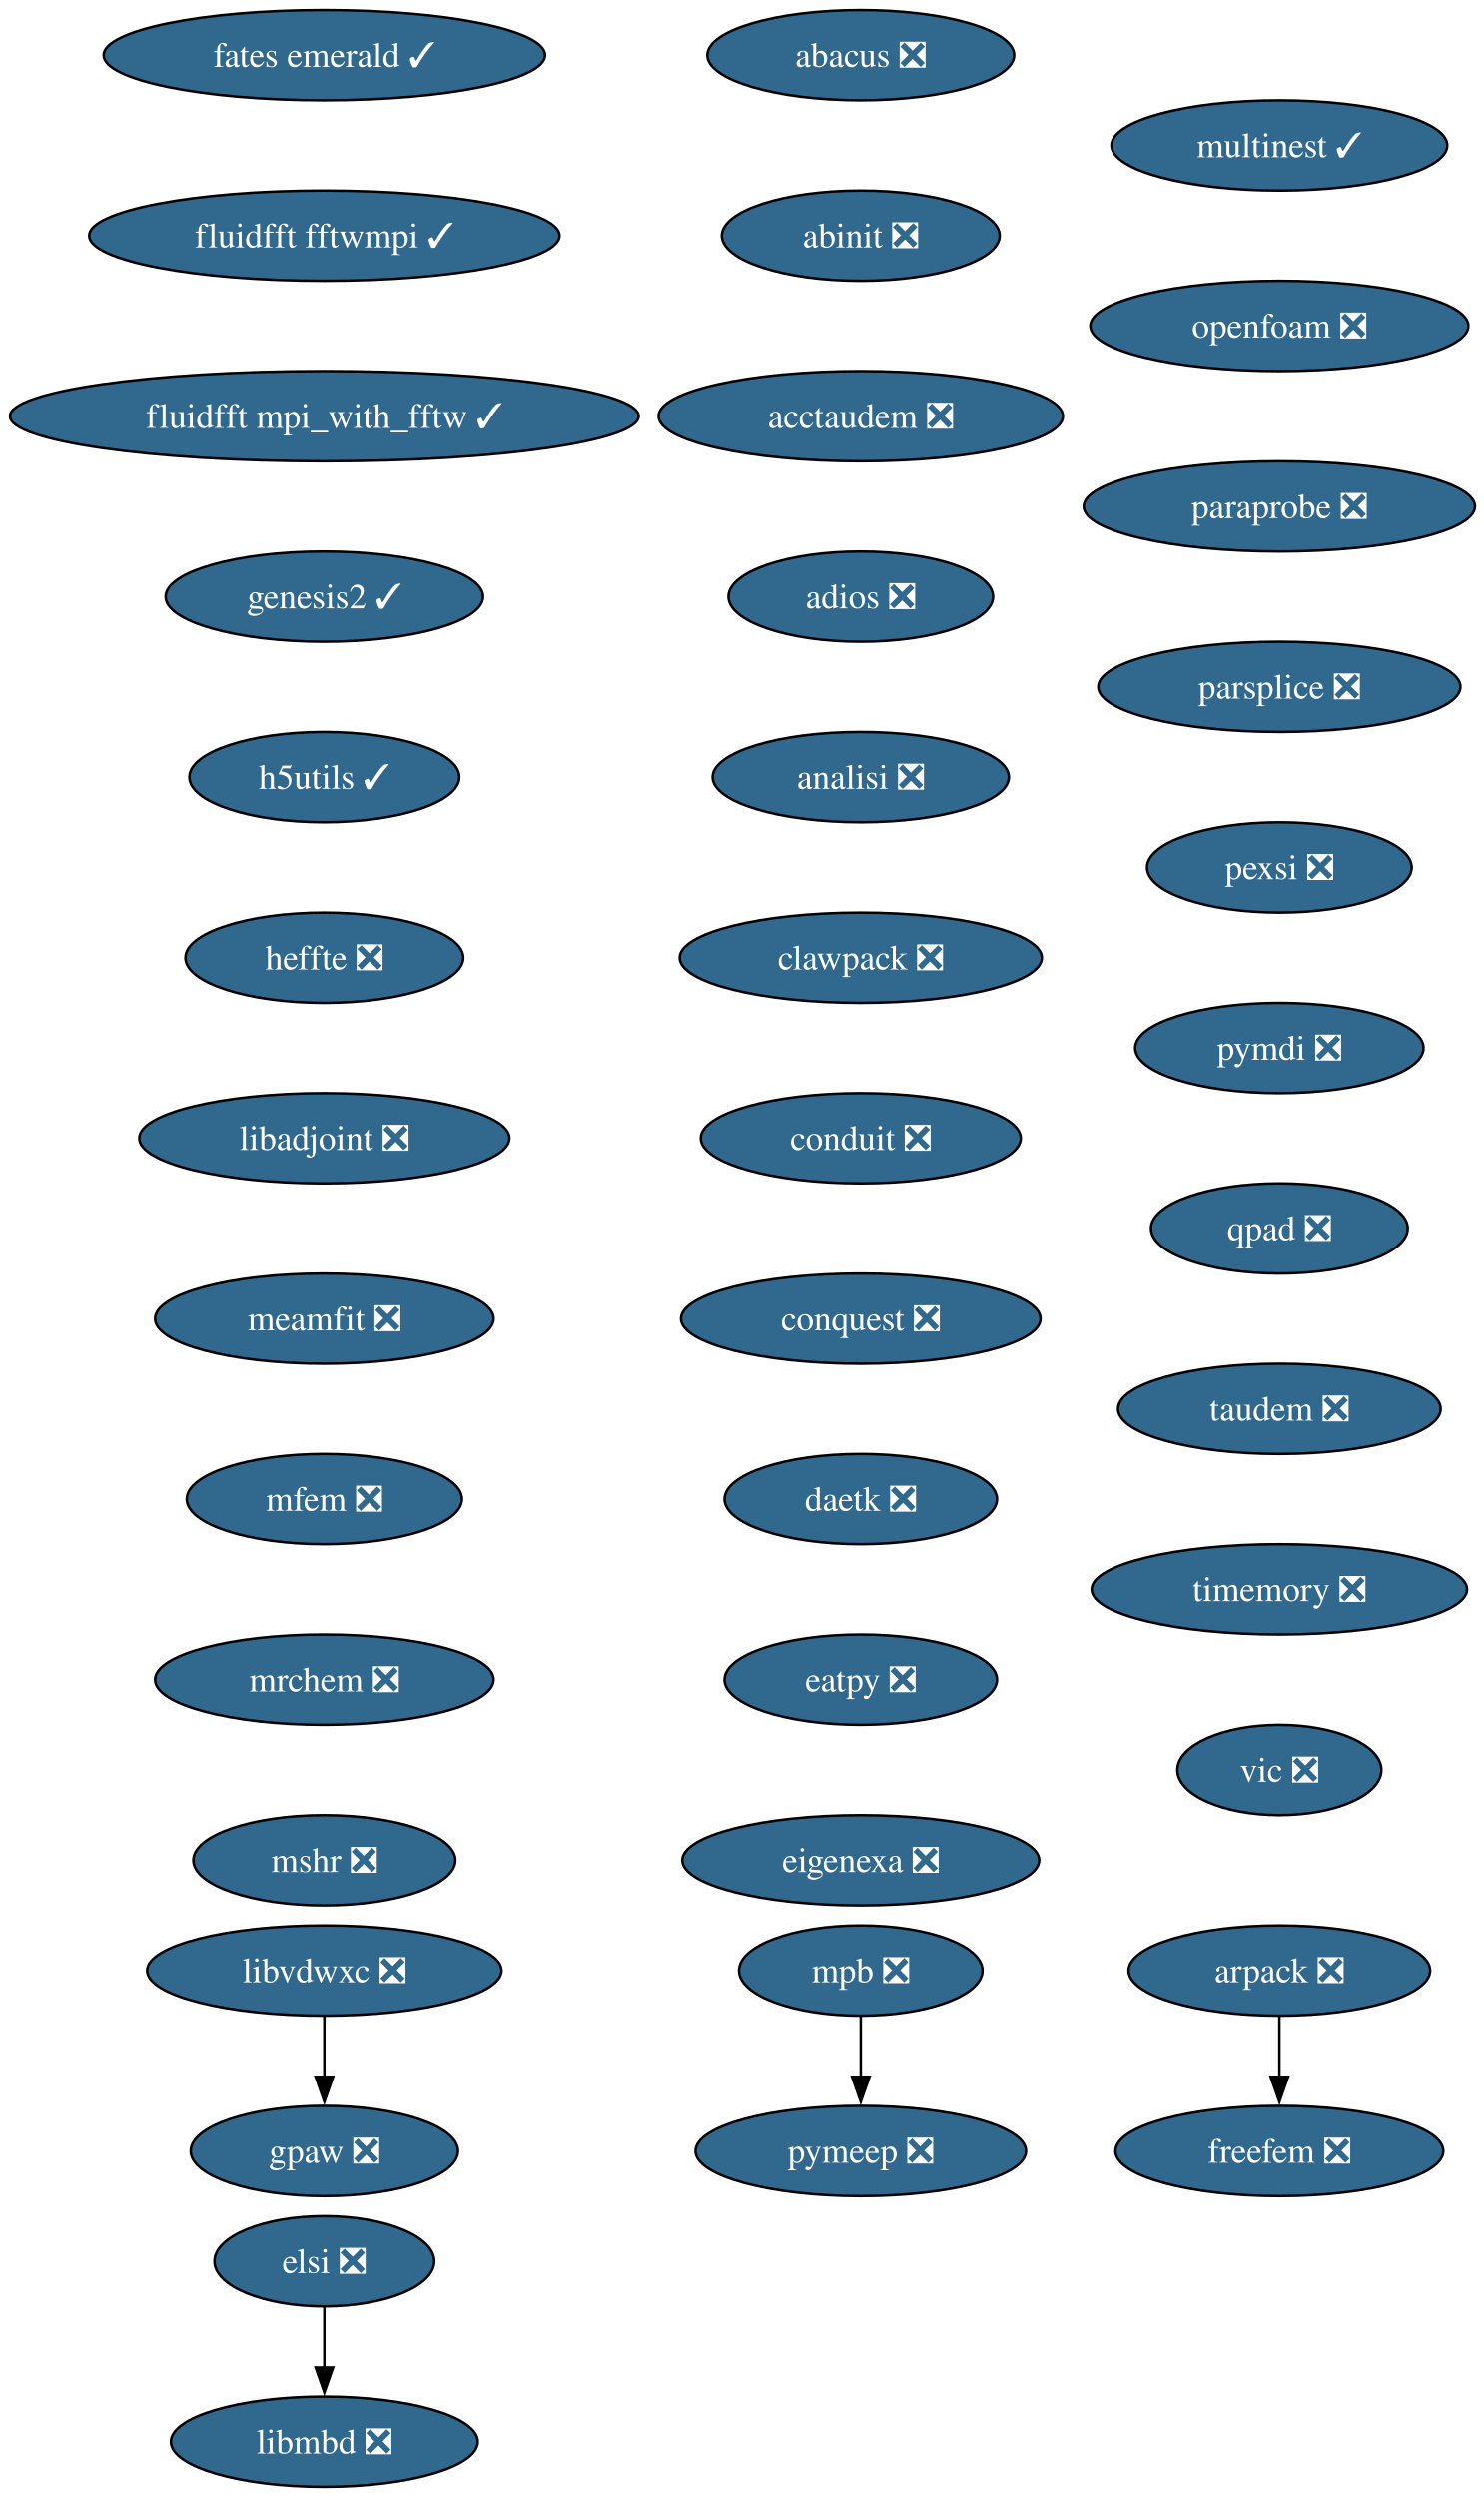
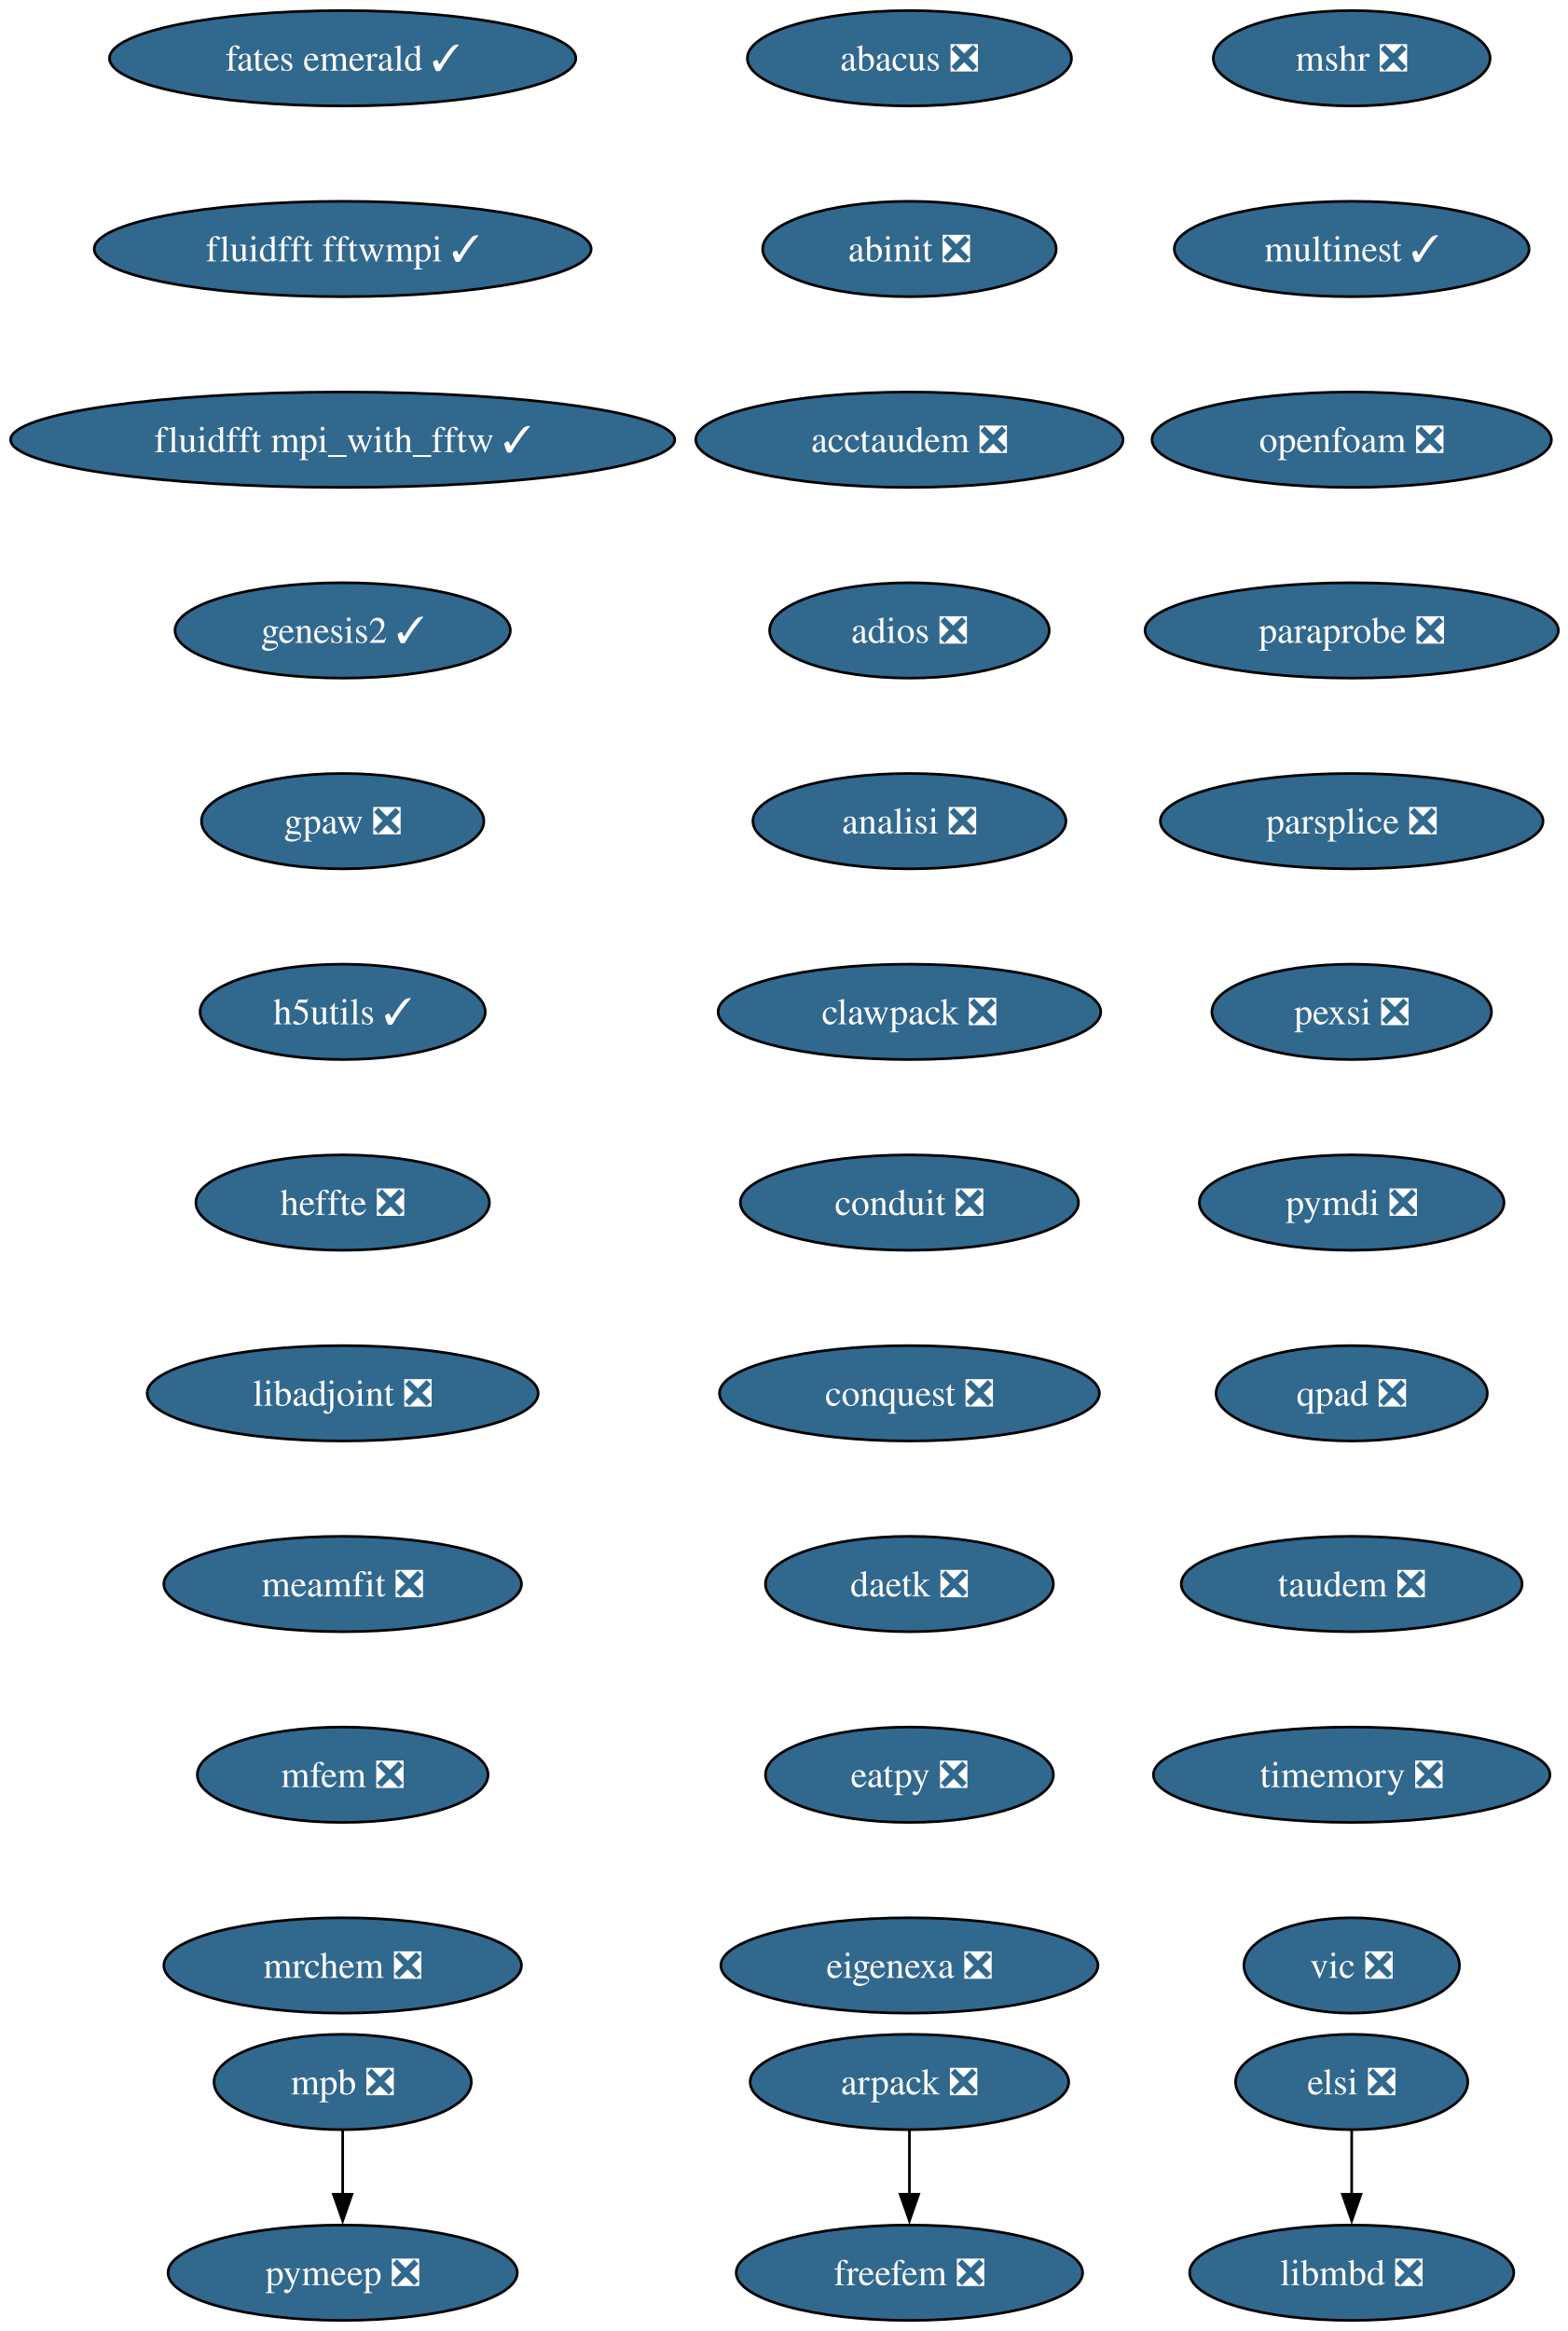
- <svg xmlns="http://www.w3.org/2000/svg" xmlns:xlink="http://www.w3.org/1999/xlink" width="592pt" height="996pt" viewBox="0.00 0.00 592.00 996.00">
-   <g id="graph0" class="graph" transform="scale(1 1) rotate(0) translate(4 992)">
-     <polygon fill="white" stroke="none" points="-4,4 -4,-992 588.43,-992 588.43,4 -4,4" />
+ <svg xmlns="http://www.w3.org/2000/svg" xmlns:xlink="http://www.w3.org/1999/xlink" width="592pt" height="880pt" viewBox="0.00 0.00 592.00 880.00">
+   <g id="graph0" class="graph" transform="scale(1 1) rotate(0) translate(4 876)">
+     <polygon fill="white" stroke="none" points="-4,4 -4,-876 588.43,-876 588.43,4 -4,4" />
    <g id="node1" class="node">
      <g id="a_node1">
        <a xlink:href="https://github.com/conda-forge/abacus-feedstock/pull/82" xlink:title="abacus ❎">
-           <ellipse fill="#31688e" stroke="black" cx="339.39" cy="-970" rx="61.2" ry="18" />
-           <text xml:space="preserve" text-anchor="middle" x="339.39" y="-965.33" font-family="Times,serif" font-size="14.00" fill="white">abacus ❎</text>
+           <ellipse fill="#31688e" stroke="black" cx="339.39" cy="-854" rx="61.2" ry="18" />
+           <text xml:space="preserve" text-anchor="middle" x="339.39" y="-849.33" font-family="Times,serif" font-size="14.00" fill="white">abacus ❎</text>
        </a>
      </g>
    </g>
    <g id="node2" class="node">
      <g id="a_node2">
        <a xlink:href="https://github.com/conda-forge/abinit-feedstock/pull/83" xlink:title="abinit ❎">
-           <ellipse fill="#31688e" stroke="black" cx="339.39" cy="-898" rx="55.42" ry="18" />
-           <text xml:space="preserve" text-anchor="middle" x="339.39" y="-893.33" font-family="Times,serif" font-size="14.00" fill="white">abinit ❎</text>
+           <ellipse fill="#31688e" stroke="black" cx="339.39" cy="-782" rx="55.42" ry="18" />
+           <text xml:space="preserve" text-anchor="middle" x="339.39" y="-777.33" font-family="Times,serif" font-size="14.00" fill="white">abinit ❎</text>
        </a>
      </g>
    </g>
    <g id="node3" class="node">
      <g id="a_node3">
        <a xlink:href="https://github.com/conda-forge/acctaudem-feedstock/pull/19" xlink:title="acctaudem ❎">
-           <ellipse fill="#31688e" stroke="black" cx="339.39" cy="-826" rx="80.67" ry="18" />
-           <text xml:space="preserve" text-anchor="middle" x="339.39" y="-821.33" font-family="Times,serif" font-size="14.00" fill="white">acctaudem ❎</text>
+           <ellipse fill="#31688e" stroke="black" cx="339.39" cy="-710" rx="80.67" ry="18" />
+           <text xml:space="preserve" text-anchor="middle" x="339.39" y="-705.33" font-family="Times,serif" font-size="14.00" fill="white">acctaudem ❎</text>
        </a>
      </g>
    </g>
    <g id="node4" class="node">
      <g id="a_node4">
        <a xlink:href="https://github.com/conda-forge/adios-feedstock/pull/40" xlink:title="adios ❎">
-           <ellipse fill="#31688e" stroke="black" cx="339.39" cy="-754" rx="52.79" ry="18" />
-           <text xml:space="preserve" text-anchor="middle" x="339.39" y="-749.33" font-family="Times,serif" font-size="14.00" fill="white">adios ❎</text>
+           <ellipse fill="#31688e" stroke="black" cx="339.39" cy="-638" rx="52.79" ry="18" />
+           <text xml:space="preserve" text-anchor="middle" x="339.39" y="-633.33" font-family="Times,serif" font-size="14.00" fill="white">adios ❎</text>
        </a>
      </g>
    </g>
    <g id="node5" class="node">
      <g id="a_node5">
        <a xlink:href="https://github.com/conda-forge/analisi-feedstock/pull/39" xlink:title="analisi ❎">
-           <ellipse fill="#31688e" stroke="black" cx="339.39" cy="-682" rx="59.1" ry="18" />
-           <text xml:space="preserve" text-anchor="middle" x="339.39" y="-677.33" font-family="Times,serif" font-size="14.00" fill="white">analisi ❎</text>
+           <ellipse fill="#31688e" stroke="black" cx="339.39" cy="-566" rx="59.1" ry="18" />
+           <text xml:space="preserve" text-anchor="middle" x="339.39" y="-561.33" font-family="Times,serif" font-size="14.00" fill="white">analisi ❎</text>
        </a>
      </g>
    </g>
    <g id="node6" class="node">
      <g id="a_node6">
        <a xlink:href="https://github.com/conda-forge/clawpack-feedstock/pull/28" xlink:title="clawpack ❎">
-           <ellipse fill="#31688e" stroke="black" cx="339.39" cy="-610" rx="72.25" ry="18" />
-           <text xml:space="preserve" text-anchor="middle" x="339.39" y="-605.33" font-family="Times,serif" font-size="14.00" fill="white">clawpack ❎</text>
+           <ellipse fill="#31688e" stroke="black" cx="339.39" cy="-494" rx="72.25" ry="18" />
+           <text xml:space="preserve" text-anchor="middle" x="339.39" y="-489.32" font-family="Times,serif" font-size="14.00" fill="white">clawpack ❎</text>
        </a>
      </g>
    </g>
    <g id="node9" class="node">
      <g id="a_node9">
        <a xlink:href="https://github.com/conda-forge/conduit-feedstock/pull/58" xlink:title="conduit ❎">
-           <ellipse fill="#31688e" stroke="black" cx="339.39" cy="-538" rx="63.84" ry="18" />
-           <text xml:space="preserve" text-anchor="middle" x="339.39" y="-533.33" font-family="Times,serif" font-size="14.00" fill="white">conduit ❎</text>
+           <ellipse fill="#31688e" stroke="black" cx="339.39" cy="-422" rx="63.84" ry="18" />
+           <text xml:space="preserve" text-anchor="middle" x="339.39" y="-417.32" font-family="Times,serif" font-size="14.00" fill="white">conduit ❎</text>
        </a>
      </g>
    </g>
    <g id="node7" class="node">
      <g id="a_node7">
        <a xlink:href="https://github.com/conda-forge/arpack-feedstock/pull/56" xlink:title="arpack ❎">
-           <ellipse fill="#31688e" stroke="black" cx="506.39" cy="-206" rx="60.15" ry="18" />
-           <text xml:space="preserve" text-anchor="middle" x="506.39" y="-201.33" font-family="Times,serif" font-size="14.00" fill="white">arpack ❎</text>
+           <ellipse fill="#31688e" stroke="black" cx="339.39" cy="-90" rx="60.15" ry="18" />
+           <text xml:space="preserve" text-anchor="middle" x="339.39" y="-85.33" font-family="Times,serif" font-size="14.00" fill="white">arpack ❎</text>
        </a>
      </g>
    </g>
    <g id="node8" class="node">
      <g id="a_node8">
        <a xlink:href="https://github.com/conda-forge/freefem-feedstock/pull/57" xlink:title="freefem ❎">
-           <ellipse fill="#31688e" stroke="black" cx="506.39" cy="-134" rx="65.41" ry="18" />
-           <text xml:space="preserve" text-anchor="middle" x="506.39" y="-129.32" font-family="Times,serif" font-size="14.00" fill="white">freefem ❎</text>
+           <ellipse fill="#31688e" stroke="black" cx="339.39" cy="-18" rx="65.41" ry="18" />
+           <text xml:space="preserve" text-anchor="middle" x="339.39" y="-13.32" font-family="Times,serif" font-size="14.00" fill="white">freefem ❎</text>
        </a>
      </g>
    </g>
    <g id="edge6" class="edge">
-       <path fill="none" stroke="black" d="M506.39,-187.7C506.39,-180.41 506.39,-171.73 506.39,-163.54" />
-       <polygon fill="black" stroke="black" points="509.89,-163.62 506.39,-153.62 502.89,-163.62 509.89,-163.62" />
+       <path fill="none" stroke="black" d="M339.39,-71.7C339.39,-64.41 339.39,-55.73 339.39,-47.54" />
+       <polygon fill="black" stroke="black" points="342.89,-47.62 339.39,-37.62 335.89,-47.62 342.89,-47.62" />
    </g>
    <g id="node10" class="node">
      <g id="a_node10">
        <a xlink:href="https://github.com/conda-forge/conquest-feedstock/pull/7" xlink:title="conquest ❎">
-           <ellipse fill="#31688e" stroke="black" cx="339.39" cy="-466" rx="71.73" ry="18" />
-           <text xml:space="preserve" text-anchor="middle" x="339.39" y="-461.32" font-family="Times,serif" font-size="14.00" fill="white">conquest ❎</text>
+           <ellipse fill="#31688e" stroke="black" cx="339.39" cy="-350" rx="71.73" ry="18" />
+           <text xml:space="preserve" text-anchor="middle" x="339.39" y="-345.32" font-family="Times,serif" font-size="14.00" fill="white">conquest ❎</text>
        </a>
      </g>
    </g>
    <g id="node11" class="node">
      <g id="a_node11">
        <a xlink:href="https://github.com/conda-forge/daetk-feedstock/pull/22" xlink:title="daetk ❎">
-           <ellipse fill="#31688e" stroke="black" cx="339.39" cy="-394" rx="54.36" ry="18" />
-           <text xml:space="preserve" text-anchor="middle" x="339.39" y="-389.32" font-family="Times,serif" font-size="14.00" fill="white">daetk ❎</text>
+           <ellipse fill="#31688e" stroke="black" cx="339.39" cy="-278" rx="54.36" ry="18" />
+           <text xml:space="preserve" text-anchor="middle" x="339.39" y="-273.32" font-family="Times,serif" font-size="14.00" fill="white">daetk ❎</text>
        </a>
      </g>
    </g>
    <g id="node12" class="node">
      <g id="a_node12">
        <a xlink:href="https://github.com/conda-forge/eatpy-feedstock/pull/10" xlink:title="eatpy ❎">
-           <ellipse fill="#31688e" stroke="black" cx="339.39" cy="-322" rx="54.36" ry="18" />
-           <text xml:space="preserve" text-anchor="middle" x="339.39" y="-317.32" font-family="Times,serif" font-size="14.00" fill="white">eatpy ❎</text>
+           <ellipse fill="#31688e" stroke="black" cx="339.39" cy="-206" rx="54.36" ry="18" />
+           <text xml:space="preserve" text-anchor="middle" x="339.39" y="-201.33" font-family="Times,serif" font-size="14.00" fill="white">eatpy ❎</text>
        </a>
      </g>
    </g>
    <g id="node13" class="node">
      <g id="a_node13">
        <a xlink:href="https://github.com/conda-forge/eigenexa-feedstock/pull/4" xlink:title="eigenexa ❎">
-           <ellipse fill="#31688e" stroke="black" cx="339.39" cy="-250" rx="71.2" ry="18" />
-           <text xml:space="preserve" text-anchor="middle" x="339.39" y="-245.32" font-family="Times,serif" font-size="14.00" fill="white">eigenexa ❎</text>
+           <ellipse fill="#31688e" stroke="black" cx="339.39" cy="-134" rx="71.2" ry="18" />
+           <text xml:space="preserve" text-anchor="middle" x="339.39" y="-129.32" font-family="Times,serif" font-size="14.00" fill="white">eigenexa ❎</text>
        </a>
      </g>
    </g>
    <g id="node14" class="node">
      <g id="a_node14">
        <a xlink:href="https://github.com/conda-forge/elsi-feedstock/pull/24" xlink:title="elsi ❎">
-           <ellipse fill="#31688e" stroke="black" cx="125.39" cy="-90" rx="43.84" ry="18" />
-           <text xml:space="preserve" text-anchor="middle" x="125.39" y="-85.33" font-family="Times,serif" font-size="14.00" fill="white">elsi ❎</text>
+           <ellipse fill="#31688e" stroke="black" cx="506.39" cy="-90" rx="43.84" ry="18" />
+           <text xml:space="preserve" text-anchor="middle" x="506.39" y="-85.33" font-family="Times,serif" font-size="14.00" fill="white">elsi ❎</text>
        </a>
      </g>
    </g>
    <g id="node15" class="node">
      <g id="a_node15">
        <a xlink:href="https://github.com/conda-forge/libmbd-feedstock/pull/42" xlink:title="libmbd ❎">
-           <ellipse fill="#31688e" stroke="black" cx="125.39" cy="-18" rx="61.2" ry="18" />
-           <text xml:space="preserve" text-anchor="middle" x="125.39" y="-13.32" font-family="Times,serif" font-size="14.00" fill="white">libmbd ❎</text>
+           <ellipse fill="#31688e" stroke="black" cx="506.39" cy="-18" rx="61.2" ry="18" />
+           <text xml:space="preserve" text-anchor="middle" x="506.39" y="-13.32" font-family="Times,serif" font-size="14.00" fill="white">libmbd ❎</text>
        </a>
      </g>
    </g>
    <g id="edge12" class="edge">
-       <path fill="none" stroke="black" d="M125.39,-71.7C125.39,-64.41 125.39,-55.73 125.39,-47.54" />
-       <polygon fill="black" stroke="black" points="128.89,-47.62 125.39,-37.62 121.89,-47.62 128.89,-47.62" />
+       <path fill="none" stroke="black" d="M506.39,-71.7C506.39,-64.41 506.39,-55.73 506.39,-47.54" />
+       <polygon fill="black" stroke="black" points="509.89,-47.62 506.39,-37.62 502.89,-47.62 509.89,-47.62" />
    </g>
    <g id="node16" class="node">
      <g id="a_node16">
        <a xlink:href="https://github.com/conda-forge/fates-emerald-feedstock/pull/25" xlink:title="fates emerald ✓">
-           <ellipse fill="#31688e" stroke="black" cx="125.39" cy="-970" rx="88.04" ry="18" />
-           <text xml:space="preserve" text-anchor="middle" x="125.39" y="-965.33" font-family="Times,serif" font-size="14.00" fill="white">fates emerald ✓</text>
+           <ellipse fill="#31688e" stroke="black" cx="125.39" cy="-854" rx="88.04" ry="18" />
+           <text xml:space="preserve" text-anchor="middle" x="125.39" y="-849.33" font-family="Times,serif" font-size="14.00" fill="white">fates emerald ✓</text>
        </a>
      </g>
    </g>
    <g id="node17" class="node">
      <g id="a_node17">
        <a xlink:href="https://github.com/conda-forge/fluidfft-fftwmpi-feedstock/pull/10" xlink:title="fluidfft fftwmpi ✓">
-           <ellipse fill="#31688e" stroke="black" cx="125.39" cy="-898" rx="93.82" ry="18" />
-           <text xml:space="preserve" text-anchor="middle" x="125.39" y="-893.33" font-family="Times,serif" font-size="14.00" fill="white">fluidfft fftwmpi ✓</text>
+           <ellipse fill="#31688e" stroke="black" cx="125.39" cy="-782" rx="93.82" ry="18" />
+           <text xml:space="preserve" text-anchor="middle" x="125.39" y="-777.33" font-family="Times,serif" font-size="14.00" fill="white">fluidfft fftwmpi ✓</text>
        </a>
      </g>
    </g>
    <g id="node18" class="node">
      <g id="a_node18">
        <a xlink:href="https://github.com/conda-forge/fluidfft-mpi_with_fftw-feedstock/pull/8" xlink:title="fluidfft mpi_with_fftw ✓">
-           <ellipse fill="#31688e" stroke="black" cx="125.39" cy="-826" rx="125.39" ry="18" />
-           <text xml:space="preserve" text-anchor="middle" x="125.39" y="-821.33" font-family="Times,serif" font-size="14.00" fill="white">fluidfft mpi_with_fftw ✓</text>
+           <ellipse fill="#31688e" stroke="black" cx="125.39" cy="-710" rx="125.39" ry="18" />
+           <text xml:space="preserve" text-anchor="middle" x="125.39" y="-705.33" font-family="Times,serif" font-size="14.00" fill="white">fluidfft mpi_with_fftw ✓</text>
        </a>
      </g>
    </g>
    <g id="node19" class="node">
      <g id="a_node19">
        <a xlink:href="https://github.com/conda-forge/genesis2-feedstock/pull/14" xlink:title="genesis2 ✓">
-           <ellipse fill="#31688e" stroke="black" cx="125.39" cy="-754" rx="63.31" ry="18" />
-           <text xml:space="preserve" text-anchor="middle" x="125.39" y="-749.33" font-family="Times,serif" font-size="14.00" fill="white">genesis2 ✓</text>
+           <ellipse fill="#31688e" stroke="black" cx="125.39" cy="-638" rx="63.31" ry="18" />
+           <text xml:space="preserve" text-anchor="middle" x="125.39" y="-633.33" font-family="Times,serif" font-size="14.00" fill="white">genesis2 ✓</text>
        </a>
      </g>
    </g>
    <g id="node20" class="node">
      <g id="a_node20">
+         <a xlink:href="https://github.com/conda-forge/gpaw-feedstock/pull/58" xlink:title="gpaw ❎">
+           <ellipse fill="#31688e" stroke="black" cx="125.39" cy="-566" rx="53.31" ry="18" />
+           <text xml:space="preserve" text-anchor="middle" x="125.39" y="-561.33" font-family="Times,serif" font-size="14.00" fill="white">gpaw ❎</text>
+         </a>
+       </g>
+     </g>
+     <g id="node21" class="node">
+       <g id="a_node21">
        <a xlink:href="https://github.com/conda-forge/h5utils-feedstock/pull/43" xlink:title="h5utils ✓">
-           <ellipse fill="#31688e" stroke="black" cx="125.39" cy="-682" rx="53.84" ry="18" />
-           <text xml:space="preserve" text-anchor="middle" x="125.39" y="-677.33" font-family="Times,serif" font-size="14.00" fill="white">h5utils ✓</text>
+           <ellipse fill="#31688e" stroke="black" cx="125.39" cy="-494" rx="53.84" ry="18" />
+           <text xml:space="preserve" text-anchor="middle" x="125.39" y="-489.32" font-family="Times,serif" font-size="14.00" fill="white">h5utils ✓</text>
        </a>
      </g>
    </g>
    <g id="node22" class="node">
      <g id="a_node22">
        <a xlink:href="https://github.com/conda-forge/heffte-feedstock/pull/11" xlink:title="heffte ❎">
-           <ellipse fill="#31688e" stroke="black" cx="125.39" cy="-610" rx="55.42" ry="18" />
-           <text xml:space="preserve" text-anchor="middle" x="125.39" y="-605.33" font-family="Times,serif" font-size="14.00" fill="white">heffte ❎</text>
-         </a>
-       </g>
-     </g>
-     <g id="node21" class="node">
-       <g id="a_node21">
-         <a xlink:href="https://github.com/conda-forge/gpaw-feedstock/pull/58" xlink:title="gpaw ❎">
-           <ellipse fill="#31688e" stroke="black" cx="125.39" cy="-134" rx="53.31" ry="18" />
-           <text xml:space="preserve" text-anchor="middle" x="125.39" y="-129.32" font-family="Times,serif" font-size="14.00" fill="white">gpaw ❎</text>
+           <ellipse fill="#31688e" stroke="black" cx="125.39" cy="-422" rx="55.42" ry="18" />
+           <text xml:space="preserve" text-anchor="middle" x="125.39" y="-417.32" font-family="Times,serif" font-size="14.00" fill="white">heffte ❎</text>
        </a>
      </g>
    </g>
    <g id="node23" class="node">
      <g id="a_node23">
        <a xlink:href="https://github.com/conda-forge/libadjoint-feedstock/pull/47" xlink:title="libadjoint ❎">
-           <ellipse fill="#31688e" stroke="black" cx="125.39" cy="-538" rx="73.83" ry="18" />
-           <text xml:space="preserve" text-anchor="middle" x="125.39" y="-533.33" font-family="Times,serif" font-size="14.00" fill="white">libadjoint ❎</text>
+           <ellipse fill="#31688e" stroke="black" cx="125.39" cy="-350" rx="73.83" ry="18" />
+           <text xml:space="preserve" text-anchor="middle" x="125.39" y="-345.32" font-family="Times,serif" font-size="14.00" fill="white">libadjoint ❎</text>
        </a>
      </g>
    </g>
    <g id="node24" class="node">
      <g id="a_node24">
        <a xlink:href="https://github.com/conda-forge/meamfit-feedstock/pull/1" xlink:title="meamfit ❎">
-           <ellipse fill="#31688e" stroke="black" cx="125.39" cy="-466" rx="67.52" ry="18" />
-           <text xml:space="preserve" text-anchor="middle" x="125.39" y="-461.32" font-family="Times,serif" font-size="14.00" fill="white">meamfit ❎</text>
+           <ellipse fill="#31688e" stroke="black" cx="125.39" cy="-278" rx="67.52" ry="18" />
+           <text xml:space="preserve" text-anchor="middle" x="125.39" y="-273.32" font-family="Times,serif" font-size="14.00" fill="white">meamfit ❎</text>
+         </a>
+       </g>
+     </g>
+     <g id="node25" class="node">
+       <g id="a_node25">
+         <a xlink:href="https://github.com/conda-forge/mfem-feedstock/pull/18" xlink:title="mfem ❎">
+           <ellipse fill="#31688e" stroke="black" cx="125.39" cy="-206" rx="54.89" ry="18" />
+           <text xml:space="preserve" text-anchor="middle" x="125.39" y="-201.33" font-family="Times,serif" font-size="14.00" fill="white">mfem ❎</text>
        </a>
      </g>
    </g>
    <g id="node26" class="node">
      <g id="a_node26">
-         <a xlink:href="https://github.com/conda-forge/mfem-feedstock/pull/18" xlink:title="mfem ❎">
-           <ellipse fill="#31688e" stroke="black" cx="125.39" cy="-394" rx="54.89" ry="18" />
-           <text xml:space="preserve" text-anchor="middle" x="125.39" y="-389.32" font-family="Times,serif" font-size="14.00" fill="white">mfem ❎</text>
-         </a>
-       </g>
-     </g>
-     <g id="node25" class="node">
-       <g id="a_node25">
-         <a xlink:href="https://github.com/conda-forge/libvdwxc-feedstock/pull/15" xlink:title="libvdwxc ❎">
-           <ellipse fill="#31688e" stroke="black" cx="125.39" cy="-206" rx="70.68" ry="18" />
-           <text xml:space="preserve" text-anchor="middle" x="125.39" y="-201.33" font-family="Times,serif" font-size="14.00" fill="white">libvdwxc ❎</text>
-         </a>
-       </g>
-     </g>
-     <g id="edge20" class="edge">
-       <path fill="none" stroke="black" d="M125.39,-187.7C125.39,-180.41 125.39,-171.73 125.39,-163.54" />
-       <polygon fill="black" stroke="black" points="128.89,-163.62 125.39,-153.62 121.89,-163.62 128.89,-163.62" />
+         <a xlink:href="https://github.com/conda-forge/mrchem-feedstock/pull/30" xlink:title="mrchem ❎">
+           <ellipse fill="#31688e" stroke="black" cx="125.39" cy="-134" rx="67.52" ry="18" />
+           <text xml:space="preserve" text-anchor="middle" x="125.39" y="-129.32" font-family="Times,serif" font-size="14.00" fill="white">mrchem ❎</text>
+         </a>
+       </g>
    </g>
    <g id="node27" class="node">
      <g id="a_node27">
-         <a xlink:href="https://github.com/conda-forge/mrchem-feedstock/pull/30" xlink:title="mrchem ❎">
-           <ellipse fill="#31688e" stroke="black" cx="125.39" cy="-322" rx="67.52" ry="18" />
-           <text xml:space="preserve" text-anchor="middle" x="125.39" y="-317.32" font-family="Times,serif" font-size="14.00" fill="white">mrchem ❎</text>
+         <a xlink:href="https://github.com/conda-forge/mpb-feedstock/pull/52" xlink:title="mpb ❎">
+           <ellipse fill="#31688e" stroke="black" cx="125.39" cy="-90" rx="48.58" ry="18" />
+           <text xml:space="preserve" text-anchor="middle" x="125.39" y="-85.33" font-family="Times,serif" font-size="14.00" fill="white">mpb ❎</text>
+         </a>
+       </g>
+     </g>
+     <g id="node28" class="node">
+       <g id="a_node28">
+         <a xlink:href="https://github.com/conda-forge/pymeep-feedstock/pull/110" xlink:title="pymeep ❎">
+           <ellipse fill="#31688e" stroke="black" cx="125.39" cy="-18" rx="65.94" ry="18" />
+           <text xml:space="preserve" text-anchor="middle" x="125.39" y="-13.32" font-family="Times,serif" font-size="14.00" fill="white">pymeep ❎</text>
+         </a>
+       </g>
+     </g>
+     <g id="edge23" class="edge">
+       <path fill="none" stroke="black" d="M125.39,-71.7C125.39,-64.41 125.39,-55.73 125.39,-47.54" />
+       <polygon fill="black" stroke="black" points="128.89,-47.62 125.39,-37.62 121.89,-47.62 128.89,-47.62" />
+     </g>
+     <g id="node29" class="node">
+       <g id="a_node29">
+         <a xlink:href="https://github.com/conda-forge/mshr-feedstock/pull/42" xlink:title="mshr ❎">
+           <ellipse fill="#31688e" stroke="black" cx="506.39" cy="-854" rx="52.26" ry="18" />
+           <text xml:space="preserve" text-anchor="middle" x="506.39" y="-849.33" font-family="Times,serif" font-size="14.00" fill="white">mshr ❎</text>
        </a>
      </g>
    </g>
    <g id="node30" class="node">
      <g id="a_node30">
-         <a xlink:href="https://github.com/conda-forge/mshr-feedstock/pull/42" xlink:title="mshr ❎">
-           <ellipse fill="#31688e" stroke="black" cx="125.39" cy="-250" rx="52.26" ry="18" />
-           <text xml:space="preserve" text-anchor="middle" x="125.39" y="-245.32" font-family="Times,serif" font-size="14.00" fill="white">mshr ❎</text>
-         </a>
-       </g>
-     </g>
-     <g id="node28" class="node">
-       <g id="a_node28">
-         <a xlink:href="https://github.com/conda-forge/mpb-feedstock/pull/52" xlink:title="mpb ❎">
-           <ellipse fill="#31688e" stroke="black" cx="339.39" cy="-206" rx="48.58" ry="18" />
-           <text xml:space="preserve" text-anchor="middle" x="339.39" y="-201.33" font-family="Times,serif" font-size="14.00" fill="white">mpb ❎</text>
-         </a>
-       </g>
-     </g>
-     <g id="node29" class="node">
-       <g id="a_node29">
-         <a xlink:href="https://github.com/conda-forge/pymeep-feedstock/pull/110" xlink:title="pymeep ❎">
-           <ellipse fill="#31688e" stroke="black" cx="339.39" cy="-134" rx="65.94" ry="18" />
-           <text xml:space="preserve" text-anchor="middle" x="339.39" y="-129.32" font-family="Times,serif" font-size="14.00" fill="white">pymeep ❎</text>
-         </a>
-       </g>
-     </g>
-     <g id="edge23" class="edge">
-       <path fill="none" stroke="black" d="M339.39,-187.7C339.39,-180.41 339.39,-171.73 339.39,-163.54" />
-       <polygon fill="black" stroke="black" points="342.89,-163.62 339.39,-153.62 335.89,-163.62 342.89,-163.62" />
+         <a xlink:href="https://github.com/conda-forge/multinest-feedstock/pull/17" xlink:title="multinest ✓">
+           <ellipse fill="#31688e" stroke="black" cx="506.39" cy="-782" rx="66.99" ry="18" />
+           <text xml:space="preserve" text-anchor="middle" x="506.39" y="-777.33" font-family="Times,serif" font-size="14.00" fill="white">multinest ✓</text>
+         </a>
+       </g>
    </g>
    <g id="node31" class="node">
      <g id="a_node31">
-         <a xlink:href="https://github.com/conda-forge/multinest-feedstock/pull/17" xlink:title="multinest ✓">
-           <ellipse fill="#31688e" stroke="black" cx="506.39" cy="-934" rx="66.99" ry="18" />
-           <text xml:space="preserve" text-anchor="middle" x="506.39" y="-929.33" font-family="Times,serif" font-size="14.00" fill="white">multinest ✓</text>
+         <a xlink:href="https://github.com/conda-forge/openfoam-feedstock/pull/6" xlink:title="openfoam ❎">
+           <ellipse fill="#31688e" stroke="black" cx="506.39" cy="-710" rx="75.41" ry="18" />
+           <text xml:space="preserve" text-anchor="middle" x="506.39" y="-705.33" font-family="Times,serif" font-size="14.00" fill="white">openfoam ❎</text>
        </a>
      </g>
    </g>
    <g id="node32" class="node">
      <g id="a_node32">
-         <a xlink:href="https://github.com/conda-forge/openfoam-feedstock/pull/6" xlink:title="openfoam ❎">
-           <ellipse fill="#31688e" stroke="black" cx="506.39" cy="-862" rx="75.41" ry="18" />
-           <text xml:space="preserve" text-anchor="middle" x="506.39" y="-857.33" font-family="Times,serif" font-size="14.00" fill="white">openfoam ❎</text>
+         <a xlink:href="https://github.com/conda-forge/paraprobe-feedstock/pull/25" xlink:title="paraprobe ❎">
+           <ellipse fill="#31688e" stroke="black" cx="506.39" cy="-638" rx="78.04" ry="18" />
+           <text xml:space="preserve" text-anchor="middle" x="506.39" y="-633.33" font-family="Times,serif" font-size="14.00" fill="white">paraprobe ❎</text>
        </a>
      </g>
    </g>
    <g id="node33" class="node">
      <g id="a_node33">
-         <a xlink:href="https://github.com/conda-forge/paraprobe-feedstock/pull/25" xlink:title="paraprobe ❎">
-           <ellipse fill="#31688e" stroke="black" cx="506.39" cy="-790" rx="78.04" ry="18" />
-           <text xml:space="preserve" text-anchor="middle" x="506.39" y="-785.33" font-family="Times,serif" font-size="14.00" fill="white">paraprobe ❎</text>
+         <a xlink:href="https://github.com/conda-forge/parsplice-feedstock/pull/16" xlink:title="parsplice ❎">
+           <ellipse fill="#31688e" stroke="black" cx="506.39" cy="-566" rx="72.25" ry="18" />
+           <text xml:space="preserve" text-anchor="middle" x="506.39" y="-561.33" font-family="Times,serif" font-size="14.00" fill="white">parsplice ❎</text>
        </a>
      </g>
    </g>
    <g id="node34" class="node">
      <g id="a_node34">
-         <a xlink:href="https://github.com/conda-forge/parsplice-feedstock/pull/16" xlink:title="parsplice ❎">
-           <ellipse fill="#31688e" stroke="black" cx="506.39" cy="-718" rx="72.25" ry="18" />
-           <text xml:space="preserve" text-anchor="middle" x="506.39" y="-713.33" font-family="Times,serif" font-size="14.00" fill="white">parsplice ❎</text>
+         <a xlink:href="https://github.com/conda-forge/pexsi-feedstock/pull/12" xlink:title="pexsi ❎">
+           <ellipse fill="#31688e" stroke="black" cx="506.39" cy="-494" rx="52.79" ry="18" />
+           <text xml:space="preserve" text-anchor="middle" x="506.39" y="-489.32" font-family="Times,serif" font-size="14.00" fill="white">pexsi ❎</text>
        </a>
      </g>
    </g>
    <g id="node35" class="node">
      <g id="a_node35">
-         <a xlink:href="https://github.com/conda-forge/pexsi-feedstock/pull/12" xlink:title="pexsi ❎">
-           <ellipse fill="#31688e" stroke="black" cx="506.39" cy="-646" rx="52.79" ry="18" />
-           <text xml:space="preserve" text-anchor="middle" x="506.39" y="-641.33" font-family="Times,serif" font-size="14.00" fill="white">pexsi ❎</text>
+         <a xlink:href="https://github.com/conda-forge/pymdi-feedstock/pull/93" xlink:title="pymdi ❎">
+           <ellipse fill="#31688e" stroke="black" cx="506.39" cy="-422" rx="57.52" ry="18" />
+           <text xml:space="preserve" text-anchor="middle" x="506.39" y="-417.32" font-family="Times,serif" font-size="14.00" fill="white">pymdi ❎</text>
        </a>
      </g>
    </g>
    <g id="node36" class="node">
      <g id="a_node36">
-         <a xlink:href="https://github.com/conda-forge/pymdi-feedstock/pull/93" xlink:title="pymdi ❎">
-           <ellipse fill="#31688e" stroke="black" cx="506.39" cy="-574" rx="57.52" ry="18" />
-           <text xml:space="preserve" text-anchor="middle" x="506.39" y="-569.33" font-family="Times,serif" font-size="14.00" fill="white">pymdi ❎</text>
+         <a xlink:href="https://github.com/conda-forge/qpad-feedstock/pull/5" xlink:title="qpad ❎">
+           <ellipse fill="#31688e" stroke="black" cx="506.39" cy="-350" rx="51.21" ry="18" />
+           <text xml:space="preserve" text-anchor="middle" x="506.39" y="-345.32" font-family="Times,serif" font-size="14.00" fill="white">qpad ❎</text>
        </a>
      </g>
    </g>
    <g id="node37" class="node">
      <g id="a_node37">
-         <a xlink:href="https://github.com/conda-forge/qpad-feedstock/pull/5" xlink:title="qpad ❎">
-           <ellipse fill="#31688e" stroke="black" cx="506.39" cy="-502" rx="51.21" ry="18" />
-           <text xml:space="preserve" text-anchor="middle" x="506.39" y="-497.32" font-family="Times,serif" font-size="14.00" fill="white">qpad ❎</text>
+         <a xlink:href="https://github.com/conda-forge/taudem-feedstock/pull/25" xlink:title="taudem ❎">
+           <ellipse fill="#31688e" stroke="black" cx="506.39" cy="-278" rx="64.36" ry="18" />
+           <text xml:space="preserve" text-anchor="middle" x="506.39" y="-273.32" font-family="Times,serif" font-size="14.00" fill="white">taudem ❎</text>
        </a>
      </g>
    </g>
    <g id="node38" class="node">
      <g id="a_node38">
-         <a xlink:href="https://github.com/conda-forge/taudem-feedstock/pull/25" xlink:title="taudem ❎">
-           <ellipse fill="#31688e" stroke="black" cx="506.39" cy="-430" rx="64.36" ry="18" />
-           <text xml:space="preserve" text-anchor="middle" x="506.39" y="-425.32" font-family="Times,serif" font-size="14.00" fill="white">taudem ❎</text>
+         <a xlink:href="https://github.com/conda-forge/timemory-feedstock/pull/25" xlink:title="timemory ❎">
+           <ellipse fill="#31688e" stroke="black" cx="506.39" cy="-206" rx="74.88" ry="18" />
+           <text xml:space="preserve" text-anchor="middle" x="506.39" y="-201.33" font-family="Times,serif" font-size="14.00" fill="white">timemory ❎</text>
        </a>
      </g>
    </g>
    <g id="node39" class="node">
      <g id="a_node39">
-         <a xlink:href="https://github.com/conda-forge/timemory-feedstock/pull/25" xlink:title="timemory ❎">
-           <ellipse fill="#31688e" stroke="black" cx="506.39" cy="-358" rx="74.88" ry="18" />
-           <text xml:space="preserve" text-anchor="middle" x="506.39" y="-353.32" font-family="Times,serif" font-size="14.00" fill="white">timemory ❎</text>
-         </a>
-       </g>
-     </g>
-     <g id="node40" class="node">
-       <g id="a_node40">
        <a xlink:href="https://github.com/conda-forge/vic-feedstock/pull/27" xlink:title="vic ❎">
-           <ellipse fill="#31688e" stroke="black" cx="506.39" cy="-286" rx="40.69" ry="18" />
-           <text xml:space="preserve" text-anchor="middle" x="506.39" y="-281.32" font-family="Times,serif" font-size="14.00" fill="white">vic ❎</text>
+           <ellipse fill="#31688e" stroke="black" cx="506.39" cy="-134" rx="40.69" ry="18" />
+           <text xml:space="preserve" text-anchor="middle" x="506.39" y="-129.32" font-family="Times,serif" font-size="14.00" fill="white">vic ❎</text>
        </a>
      </g>
    </g>
  </g>
</svg>
